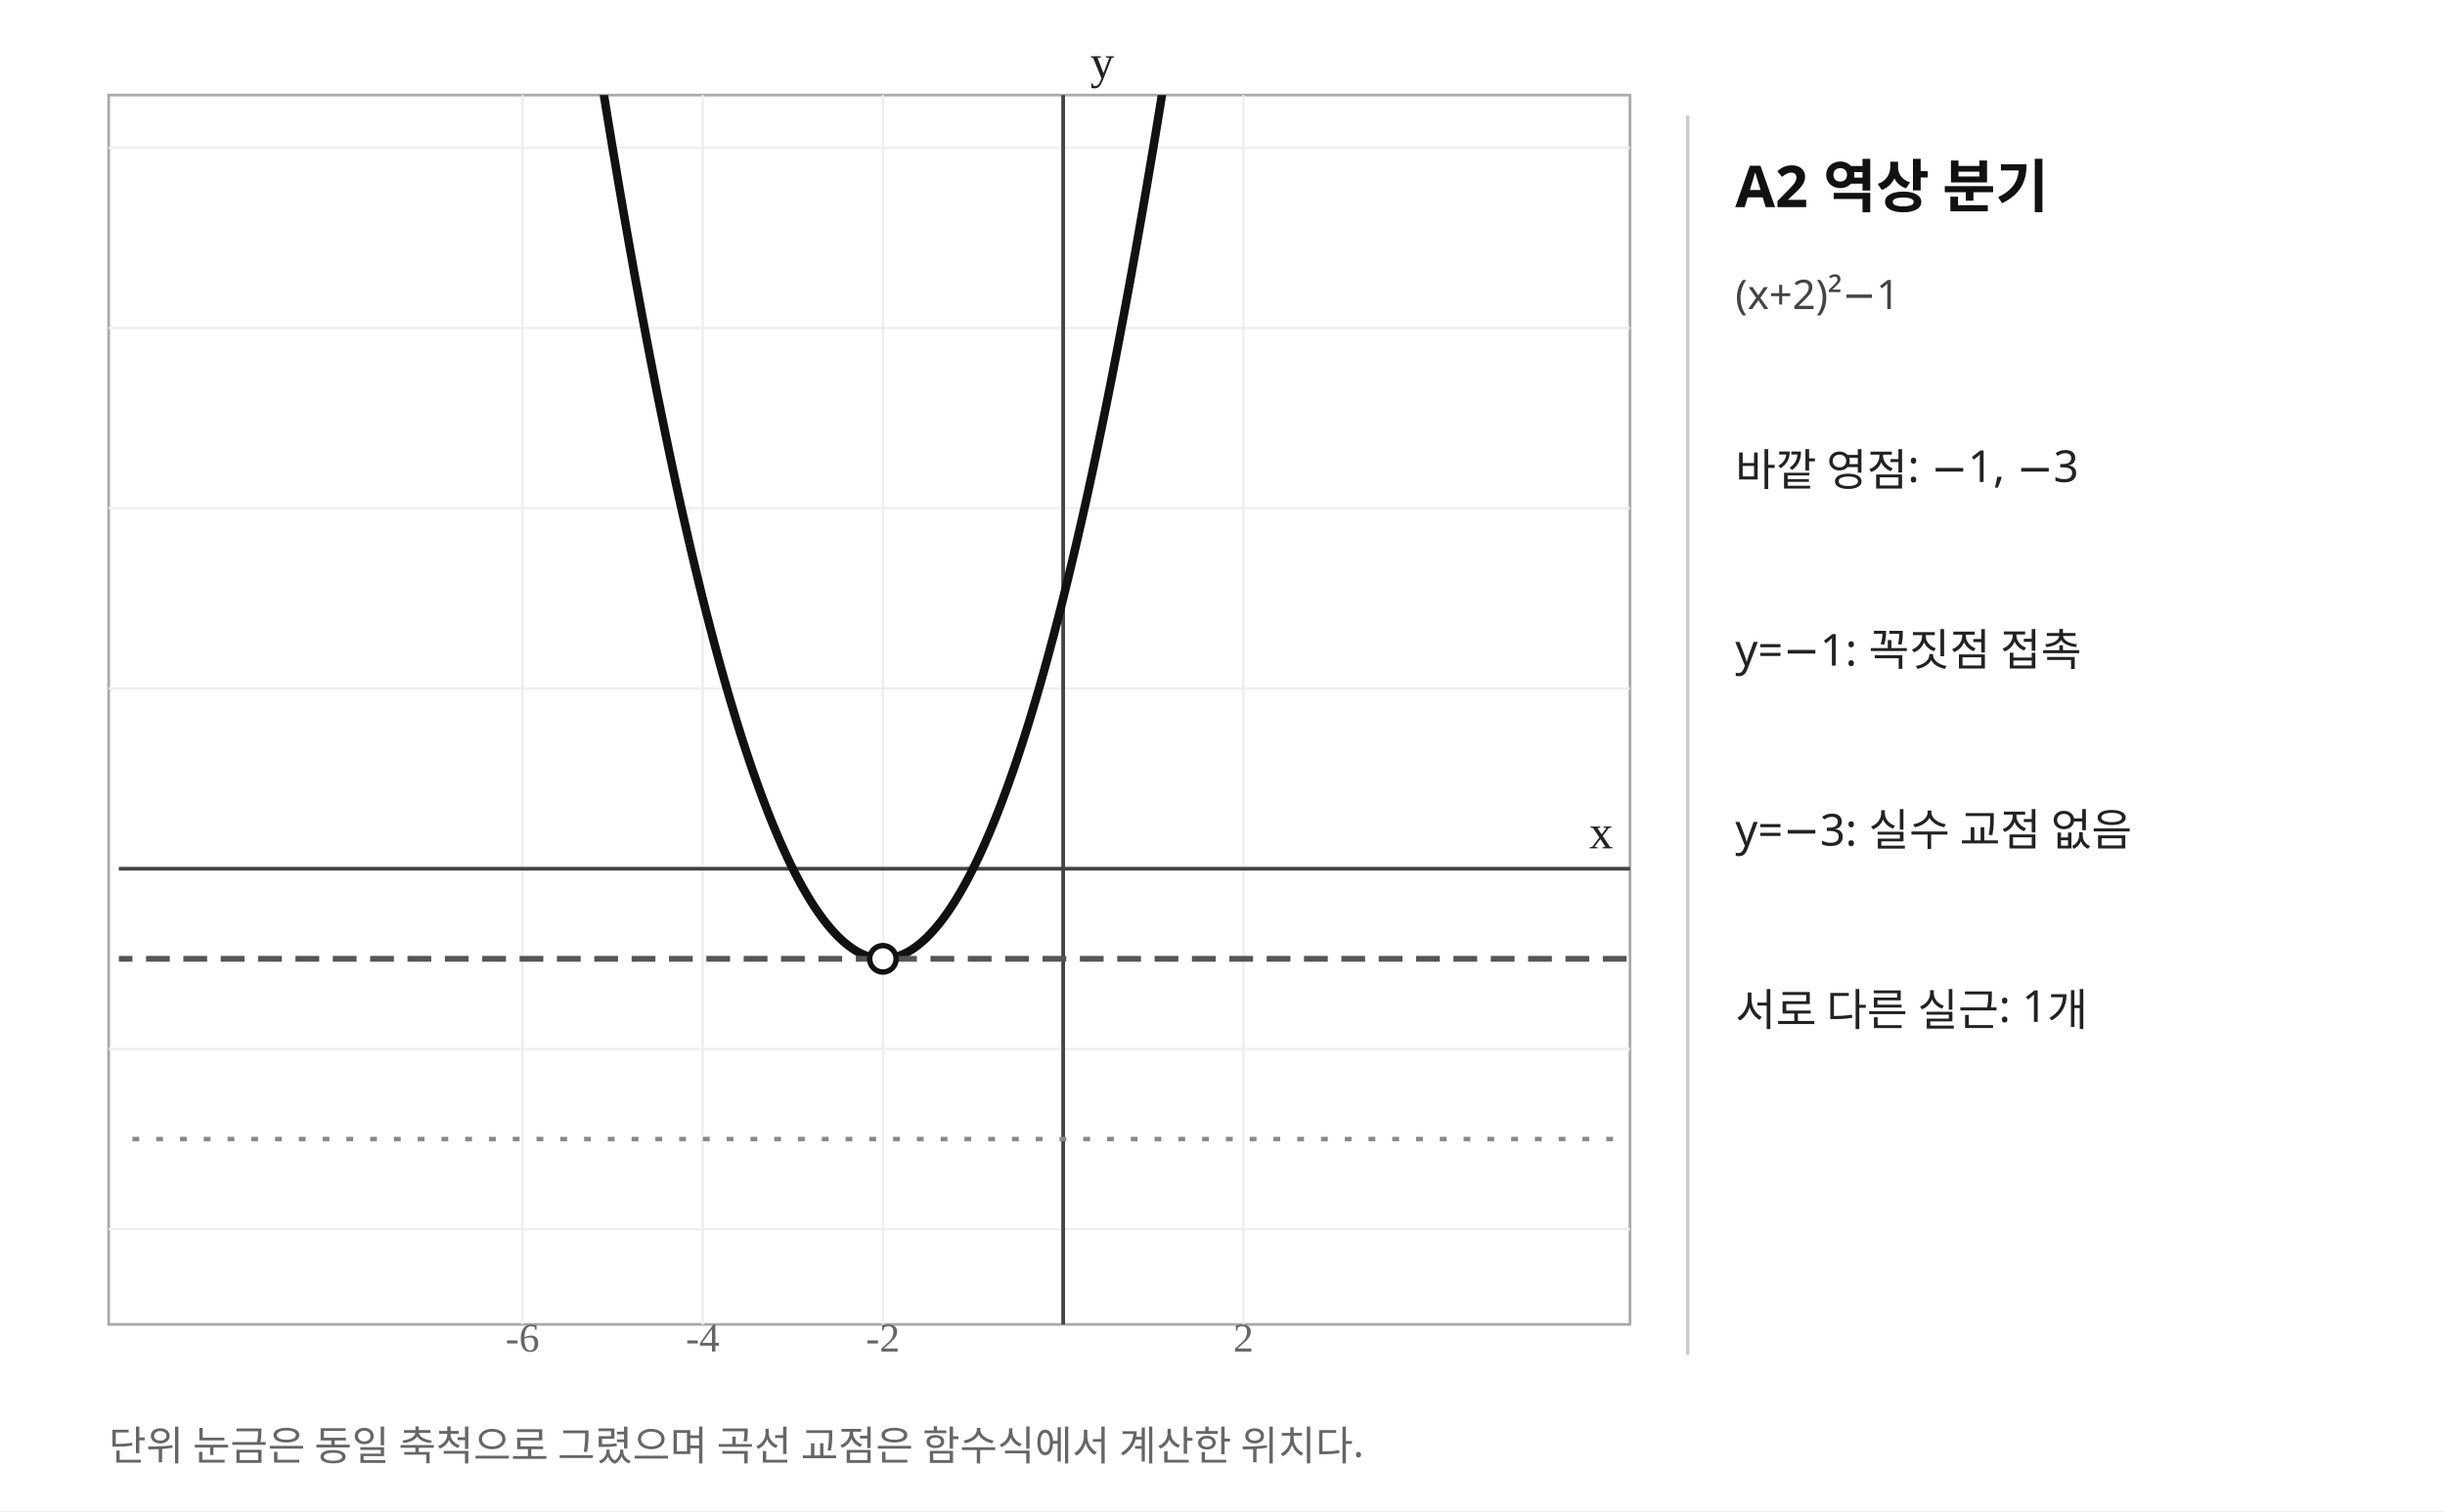
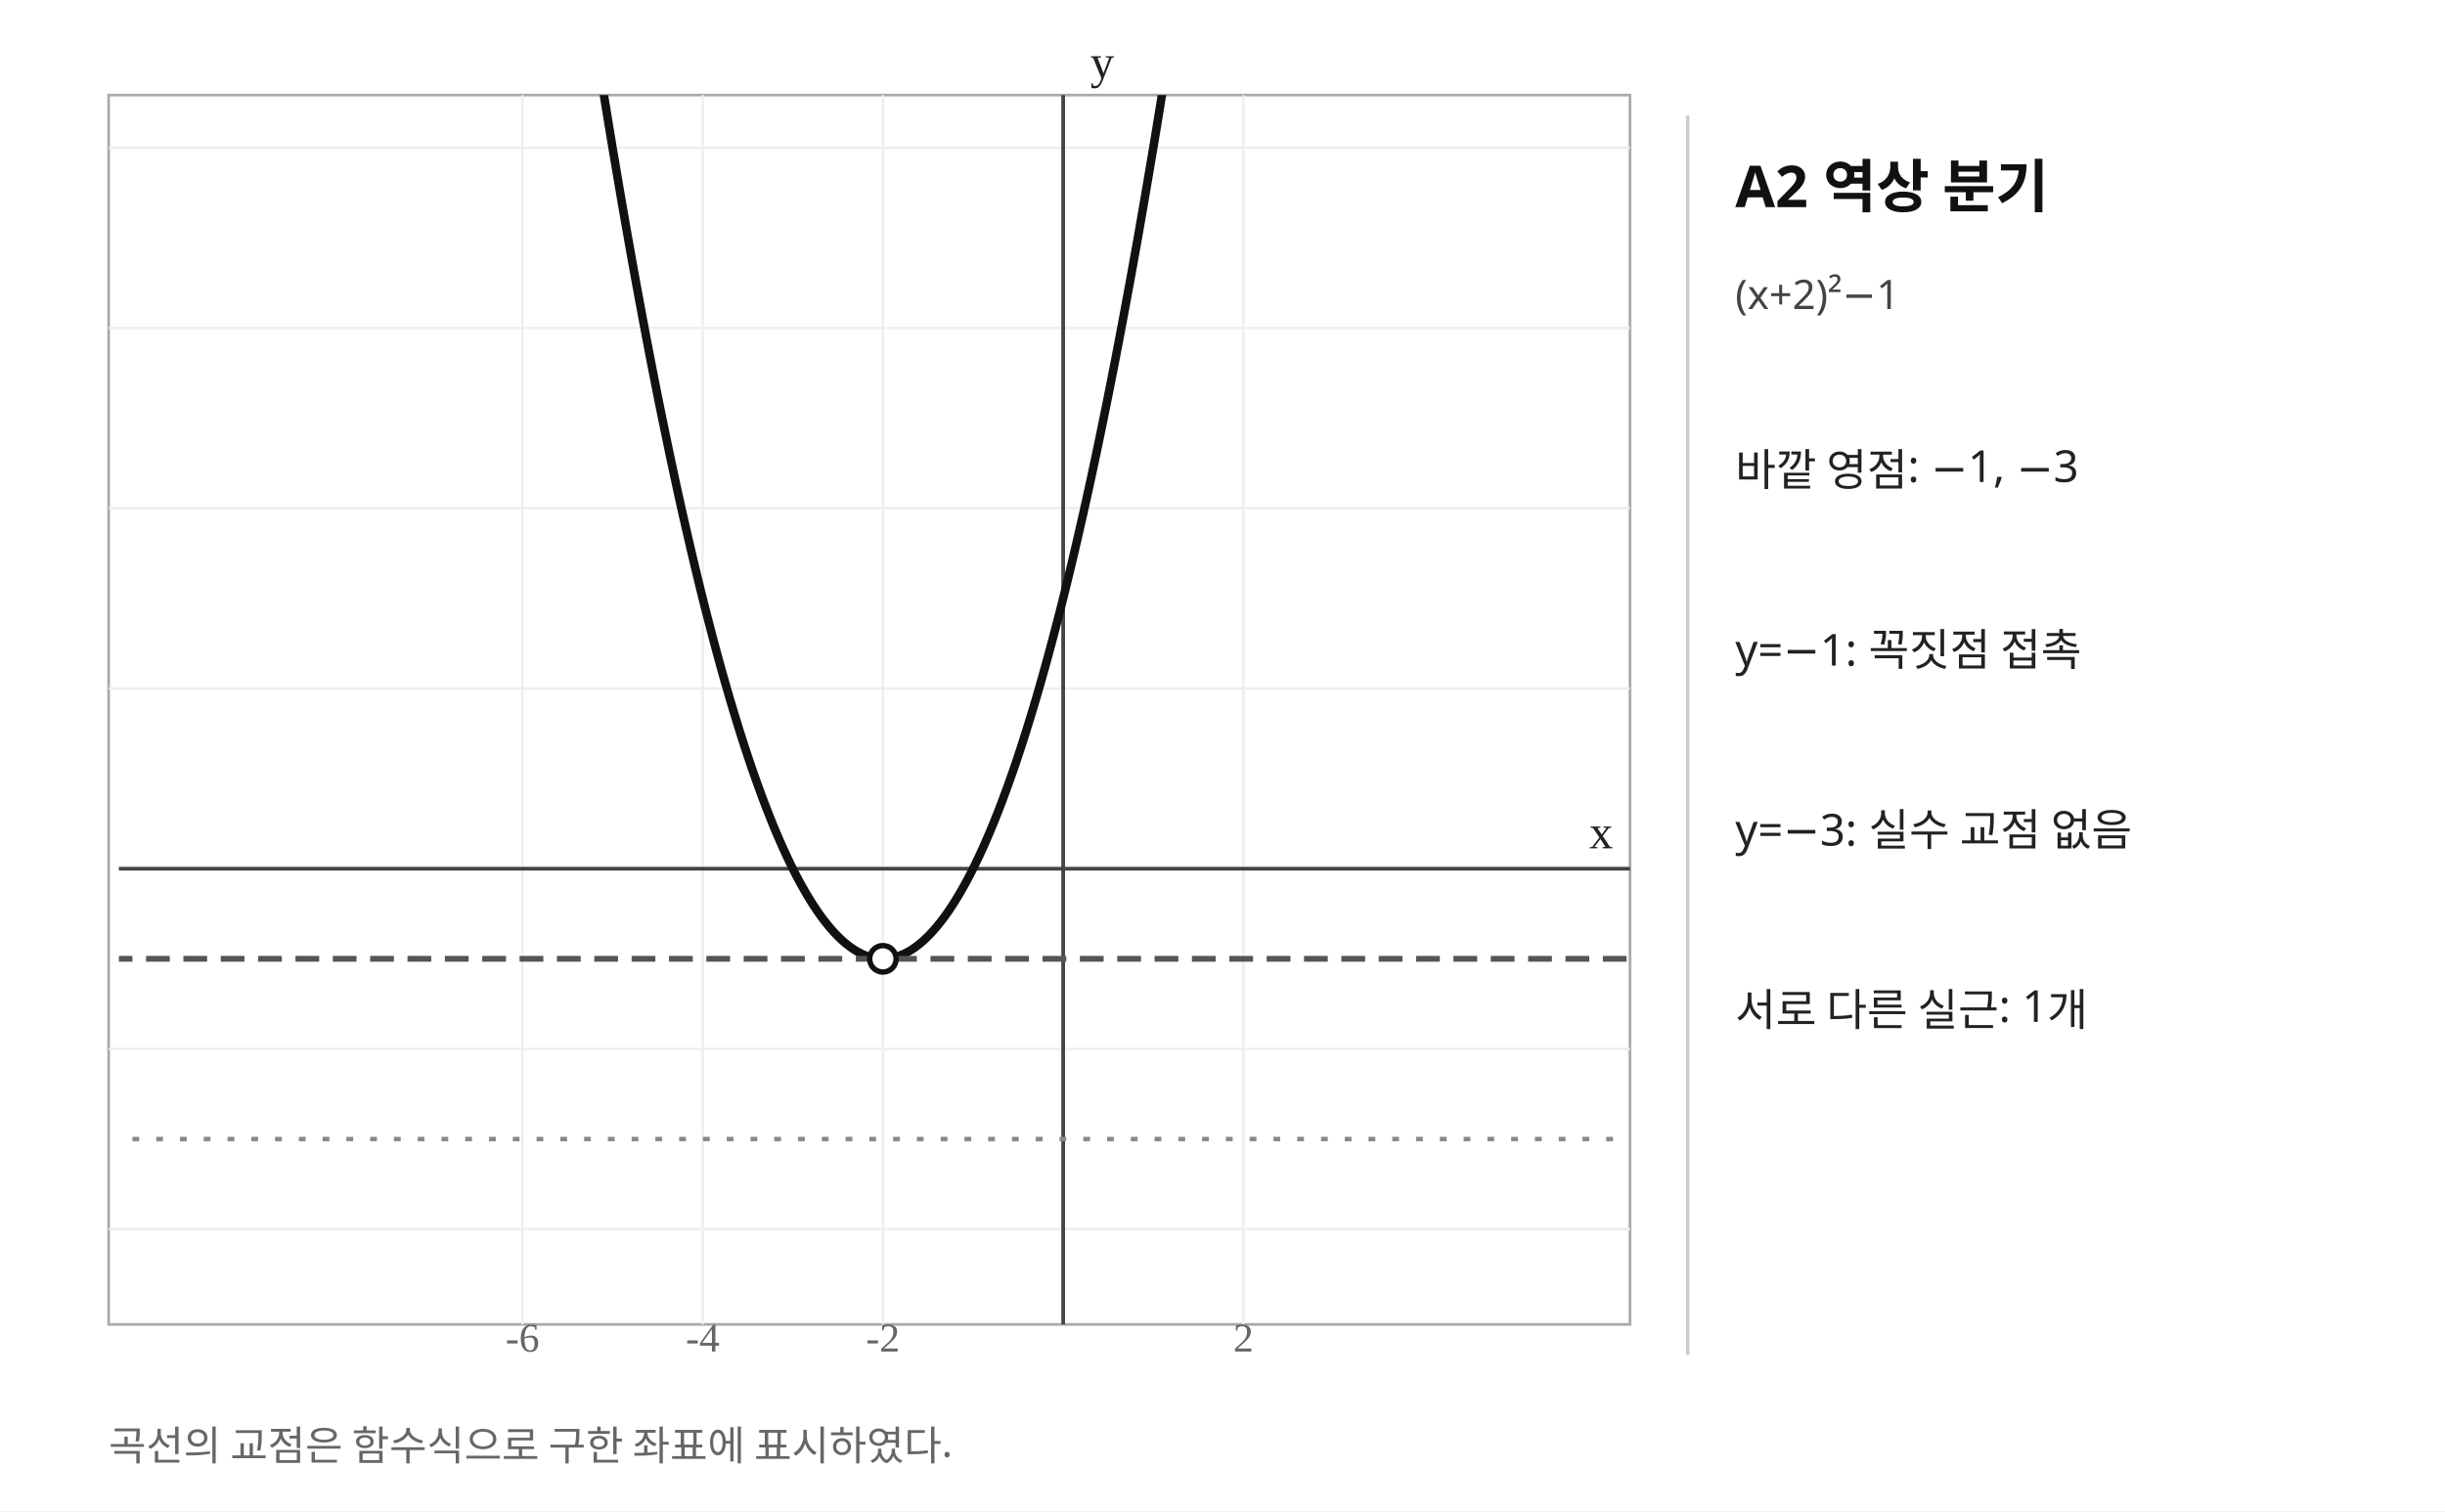
- <svg xmlns="http://www.w3.org/2000/svg" width="720" height="445" viewBox="0 0 720 445" preserveAspectRatio="xMidYMid meet">
+ <svg xmlns="http://www.w3.org/2000/svg" width="720" height="445" viewBox="0 0 720 445" preserveAspectRatio="xMidYMid meet" role="img" aria-labelledby="ALITE-PALMA25-2FINAL-Q19-A2-solution-title ALITE-PALMA25-2FINAL-Q19-A2-solution-desc">
  <rect width="720" height="445" fill="white" />
  <defs>
    <clipPath id="plot">
      <rect x="35" y="28" width="446" height="362" />
    </clipPath>
  </defs>
  <rect x="32" y="28" width="448" height="362" fill="none" stroke="#aaa" stroke-width="0.8" />
  <line x1="153.85" y1="28" x2="153.85" y2="390" stroke="#eee" stroke-width="0.7" />
  <text x="153.85" y="398.00" font-size="12" text-anchor="middle" fill="#666">-6</text>
  <line x1="206.92" y1="28" x2="206.92" y2="390" stroke="#eee" stroke-width="0.7" />
  <text x="206.92" y="398.00" font-size="12" text-anchor="middle" fill="#666">-4</text>
  <line x1="260.00" y1="28" x2="260.00" y2="390" stroke="#eee" stroke-width="0.7" />
  <text x="260.00" y="398.00" font-size="12" text-anchor="middle" fill="#666">-2</text>
  <line x1="366.15" y1="28" x2="366.15" y2="390" stroke="#eee" stroke-width="0.7" />
  <text x="366.15" y="398.00" font-size="12" text-anchor="middle" fill="#666">2</text>
  <line x1="32" y1="361.96" x2="480" y2="361.96" stroke="#eee" stroke-width="0.7" />
  <line x1="32" y1="308.88" x2="480" y2="308.88" stroke="#eee" stroke-width="0.7" />
  <line x1="32" y1="202.73" x2="480" y2="202.73" stroke="#eee" stroke-width="0.7" />
  <line x1="32" y1="149.65" x2="480" y2="149.65" stroke="#eee" stroke-width="0.7" />
  <line x1="32" y1="96.58" x2="480" y2="96.58" stroke="#eee" stroke-width="0.7" />
  <line x1="32" y1="43.50" x2="480" y2="43.50" stroke="#eee" stroke-width="0.7" />
  <g clip-path="url(#plot)">
    <line x1="313.08" y1="28" x2="313.08" y2="390" stroke="#444" stroke-width="1.1" />
    <line x1="32" y1="255.81" x2="480" y2="255.81" stroke="#444" stroke-width="1.1" />
    <polyline points="153.85,-142.27 154.38,-138.03 154.91,-133.82 155.44,-129.63 155.97,-125.45 156.50,-121.30 157.03,-117.17 157.56,-113.07 158.09,-108.98 158.62,-104.91 159.15,-100.87 159.68,-96.85 160.22,-92.84 160.75,-88.86 161.28,-84.90 161.81,-80.97 162.34,-77.05 162.87,-73.15 163.40,-69.28 163.93,-65.42 164.46,-61.59 164.99,-57.78 165.52,-53.99 166.05,-50.22 166.58,-46.48 167.12,-42.75 167.65,-39.05 168.18,-35.36 168.71,-31.70 169.24,-28.06 169.77,-24.44 170.30,-20.84 170.83,-17.26 171.36,-13.71 171.89,-10.17 172.42,-6.66 172.95,-3.17 173.48,0.31 174.02,3.76 174.55,7.18 175.08,10.59 175.61,13.98 176.14,17.34 176.67,20.69 177.20,24.01 177.73,27.31 178.26,30.59 178.79,33.85 179.32,37.09 179.85,40.30 180.38,43.50 180.92,46.67 181.45,49.83 181.98,52.96 182.51,56.07 183.04,59.16 183.57,62.23 184.10,65.27 184.63,68.30 185.16,71.30 185.69,74.28 186.22,77.25 186.75,80.19 187.28,83.11 187.82,86.00 188.35,88.88 188.88,91.74 189.41,94.57 189.94,97.38 190.47,100.18 191.00,102.95 191.53,105.70 192.06,108.42 192.59,111.13 193.12,113.82 193.65,116.48 194.18,119.12 194.72,121.75 195.25,124.35 195.78,126.93 196.31,129.48 196.84,132.02 197.37,134.54 197.90,137.03 198.43,139.51 198.96,141.96 199.49,144.39 200.02,146.80 200.55,149.19 201.08,151.55 201.62,153.90 202.15,156.22 202.68,158.53 203.21,160.81 203.74,163.07 204.27,165.31 204.80,167.53 205.33,169.73 205.86,171.90 206.39,174.06 206.92,176.19 207.45,178.30 207.98,180.40 208.52,182.47 209.05,184.51 209.58,186.54 210.11,188.55 210.64,190.53 211.17,192.50 211.70,194.44 212.23,196.36 212.76,198.26 213.29,200.14 213.82,202.00 214.35,203.83 214.88,205.65 215.42,207.44 215.95,209.22 216.48,210.97 217.01,212.70 217.54,214.41 218.07,216.10 218.60,217.76 219.13,219.41 219.66,221.03 220.19,222.63 220.72,224.22 221.25,225.78 221.78,227.32 222.32,228.83 222.85,230.33 223.38,231.81 223.91,233.26 224.44,234.69 224.97,236.11 225.50,237.50 226.03,238.87 226.56,240.21 227.09,241.54 227.62,242.85 228.15,244.13 228.68,245.39 229.22,246.64 229.75,247.86 230.28,249.06 230.81,250.23 231.34,251.39 231.87,252.53 232.40,253.64 232.93,254.74 233.46,255.81 233.99,256.86 234.52,257.89 235.05,258.90 235.58,259.88 236.12,260.85 236.65,261.79 237.18,262.72 237.71,263.62 238.24,264.50 238.77,265.36 239.30,266.20 239.83,267.02 240.36,267.81 240.89,268.59 241.42,269.34 241.95,270.07 242.48,270.79 243.02,271.48 243.55,272.14 244.08,272.79 244.61,273.42 245.14,274.02 245.67,274.61 246.20,275.17 246.73,275.71 247.26,276.23 247.79,276.73 248.32,277.21 248.85,277.66 249.38,278.10 249.92,278.51 250.45,278.91 250.98,279.28 251.51,279.63 252.04,279.96 252.57,280.27 253.10,280.55 253.63,280.82 254.16,281.06 254.69,281.28 255.22,281.49 255.75,281.67 256.28,281.83 256.82,281.96 257.35,282.08 257.88,282.18 258.41,282.25 258.94,282.30 259.47,282.34 260.00,282.35 260.53,282.34 261.06,282.30 261.59,282.25 262.12,282.18 262.65,282.08 263.18,281.96 263.72,281.83 264.25,281.67 264.78,281.49 265.31,281.28 265.84,281.06 266.37,280.82 266.90,280.55 267.43,280.27 267.96,279.96 268.49,279.63 269.02,279.28 269.55,278.91 270.08,278.51 270.62,278.10 271.15,277.66 271.68,277.21 272.21,276.73 272.74,276.23 273.27,275.71 273.80,275.17 274.33,274.61 274.86,274.02 275.39,273.42 275.92,272.79 276.45,272.14 276.98,271.48 277.52,270.79 278.05,270.07 278.58,269.34 279.11,268.59 279.64,267.81 280.17,267.02 280.70,266.20 281.23,265.36 281.76,264.50 282.29,263.62 282.82,262.72 283.35,261.79 283.88,260.85 284.42,259.88 284.95,258.90 285.48,257.89 286.01,256.86 286.54,255.81 287.07,254.74 287.60,253.64 288.13,252.53 288.66,251.39 289.19,250.23 289.72,249.06 290.25,247.86 290.78,246.64 291.32,245.39 291.85,244.13 292.38,242.85 292.91,241.54 293.44,240.21 293.97,238.87 294.50,237.50 295.03,236.11 295.56,234.69 296.09,233.26 296.62,231.81 297.15,230.33 297.68,228.83 298.22,227.32 298.75,225.78 299.28,224.22 299.81,222.63 300.34,221.03 300.87,219.41 301.40,217.76 301.93,216.10 302.46,214.41 302.99,212.70 303.52,210.97 304.05,209.22 304.58,207.44 305.12,205.65 305.65,203.83 306.18,202.00 306.71,200.14 307.24,198.26 307.77,196.36 308.30,194.44 308.83,192.50 309.36,190.53 309.89,188.55 310.42,186.54 310.95,184.51 311.48,182.47 312.02,180.40 312.55,178.30 313.08,176.19 313.61,174.06 314.14,171.90 314.67,169.73 315.20,167.53 315.73,165.31 316.26,163.07 316.79,160.81 317.32,158.53 317.85,156.22 318.38,153.90 318.92,151.55 319.45,149.19 319.98,146.80 320.51,144.39 321.04,141.96 321.57,139.51 322.10,137.03 322.63,134.54 323.16,132.02 323.69,129.48 324.22,126.93 324.75,124.35 325.28,121.75 325.82,119.12 326.35,116.48 326.88,113.82 327.41,111.13 327.94,108.42 328.47,105.70 329.00,102.95 329.53,100.18 330.06,97.38 330.59,94.57 331.12,91.74 331.65,88.88 332.18,86.00 332.72,83.11 333.25,80.19 333.78,77.25 334.31,74.28 334.84,71.30 335.37,68.30 335.90,65.27 336.43,62.23 336.96,59.16 337.49,56.07 338.02,52.96 338.55,49.83 339.08,46.67 339.62,43.50 340.15,40.30 340.68,37.09 341.21,33.85 341.74,30.59 342.27,27.31 342.80,24.01 343.33,20.69 343.86,17.34 344.39,13.98 344.92,10.59 345.45,7.18 345.98,3.76 346.52,0.31 347.05,-3.17 347.58,-6.66 348.11,-10.17 348.64,-13.71 349.17,-17.26 349.70,-20.84 350.23,-24.44 350.76,-28.06 351.29,-31.70 351.82,-35.36 352.35,-39.05 352.88,-42.75 353.42,-46.48 353.95,-50.22 354.48,-53.99 355.01,-57.78 355.54,-61.59 356.07,-65.42 356.60,-69.28 357.13,-73.15 357.66,-77.05 358.19,-80.97 358.72,-84.90 359.25,-88.86 359.78,-92.84 360.32,-96.85 360.85,-100.87 361.38,-104.91 361.91,-108.98 362.44,-113.07 362.97,-117.17 363.50,-121.30 364.03,-125.45 364.56,-129.63 365.09,-133.82 365.62,-138.03 366.15,-142.27" fill="none" stroke="#111" stroke-width="2.5" stroke-linecap="round" stroke-linejoin="round" />
    <line x1="32" y1="282.35" x2="480" y2="282.35" stroke="#555" stroke-dasharray="7 4" stroke-width="1.7" />
    <line x1="32" y1="335.42" x2="480" y2="335.42" stroke="#888" stroke-dasharray="2 5" stroke-width="1.3" />
    <circle cx="260.00" cy="282.35" r="3.9" fill="#fff" stroke="#111" stroke-width="1.6" />
  </g>
  <text x="468" y="249.81" font-size="14" fill="#222">x</text>
  <text x="321.08" y="23" font-size="14" fill="#222">y</text>
  <line x1="497" y1="34" x2="497" y2="399" stroke="#ccc" stroke-width="1" />
  <text x="511" y="61" font-family="sans-serif" font-size="17" font-weight="bold" fill="#111">A2 역상 분기</text>
  <text x="511" y="91" font-family="sans-serif" font-size="12" fill="#444">(x+2)²−1</text>
  <text x="511" y="143" font-family="sans-serif" font-size="13" fill="#222">바깥 영점: −1, −3</text>
  <text x="511" y="196" font-family="sans-serif" font-size="13" fill="#222">y=−1: 꼭짓점 접촉</text>
  <text x="511" y="249" font-family="sans-serif" font-size="13" fill="#222">y=−3: 실수 교점 없음</text>
  <text x="511" y="302" font-family="sans-serif" font-size="13" fill="#222">서로 다른 실근: 1개</text>
-   <text x="32" y="430" font-family="sans-serif" font-size="12" fill="#666">단위 눈금은 동일 축척으로 그렸으며 곡선 교점은 함수식에서 계산한 위치다.</text>
+   <text x="32" y="430" font-family="sans-serif" font-size="12" fill="#666">곡선의 교점은 함수식으로 구한 좌표에 표시하였다.</text>
</svg>
